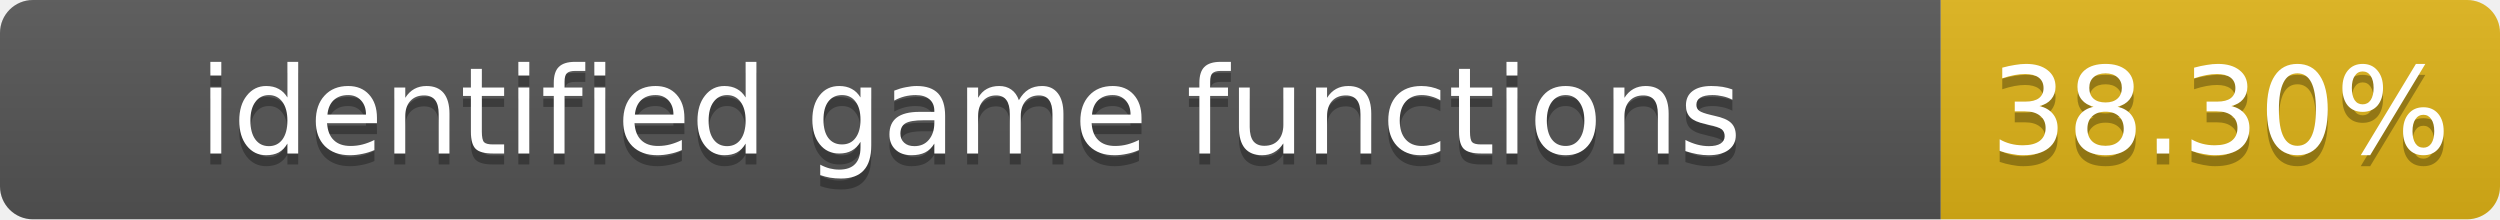
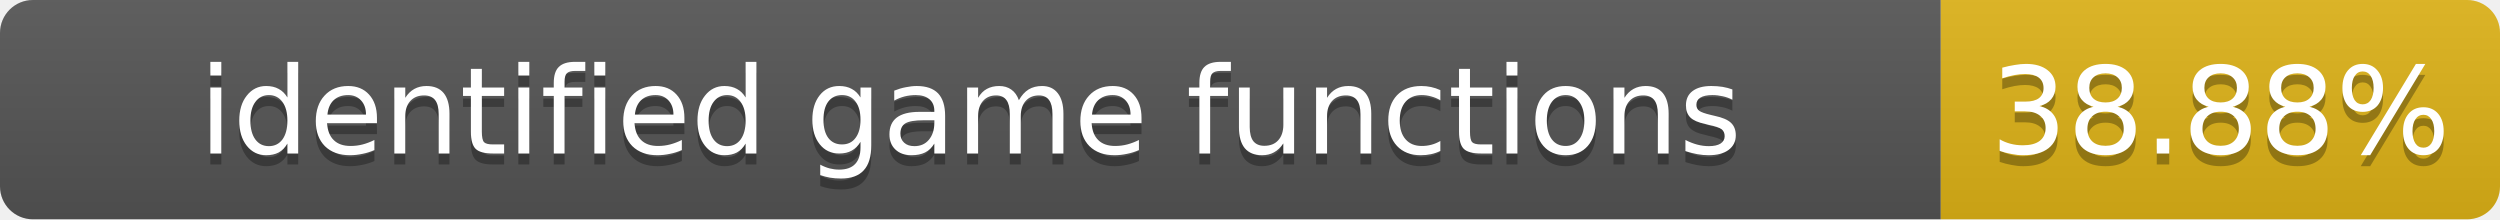
- <svg xmlns="http://www.w3.org/2000/svg" width="228" height="20" role="img" aria-label="identified game functions: 38.30%">
+ <svg xmlns="http://www.w3.org/2000/svg" width="228" height="20" role="img" aria-label="identified game functions: 38.88%">
  <linearGradient id="s" x2="0" y2="100%">
    <stop offset="0" stop-color="#bbb" stop-opacity=".1" />
    <stop offset="1" stop-opacity=".1" />
  </linearGradient>
  <clipPath id="r">
    <rect width="228" height="20" rx="3" fill="#fff" />
  </clipPath>
  <g clip-path="url(#r)">
    <rect width="177" height="20" fill="#555" />
    <rect x="177" width="51" height="20" fill="#dfb317" />
    <rect width="228" height="20" fill="url(#s)" />
  </g>
  <g fill="#fff" text-anchor="middle" font-family="Verdana,Geneva,DejaVu Sans,sans-serif" font-size="11">
    <text x="88.5" y="15" fill="#010101" fill-opacity=".3">identified game functions</text>
    <text x="88.5" y="14">identified game functions</text>
-     <text x="202.5" y="15" fill="#010101" fill-opacity=".3">38.30%</text>
-     <text x="202.5" y="14">38.30%</text>
+     <text x="202.5" y="15" fill="#010101" fill-opacity=".3">38.88%</text>
+     <text x="202.5" y="14">38.88%</text>
  </g>
</svg>
